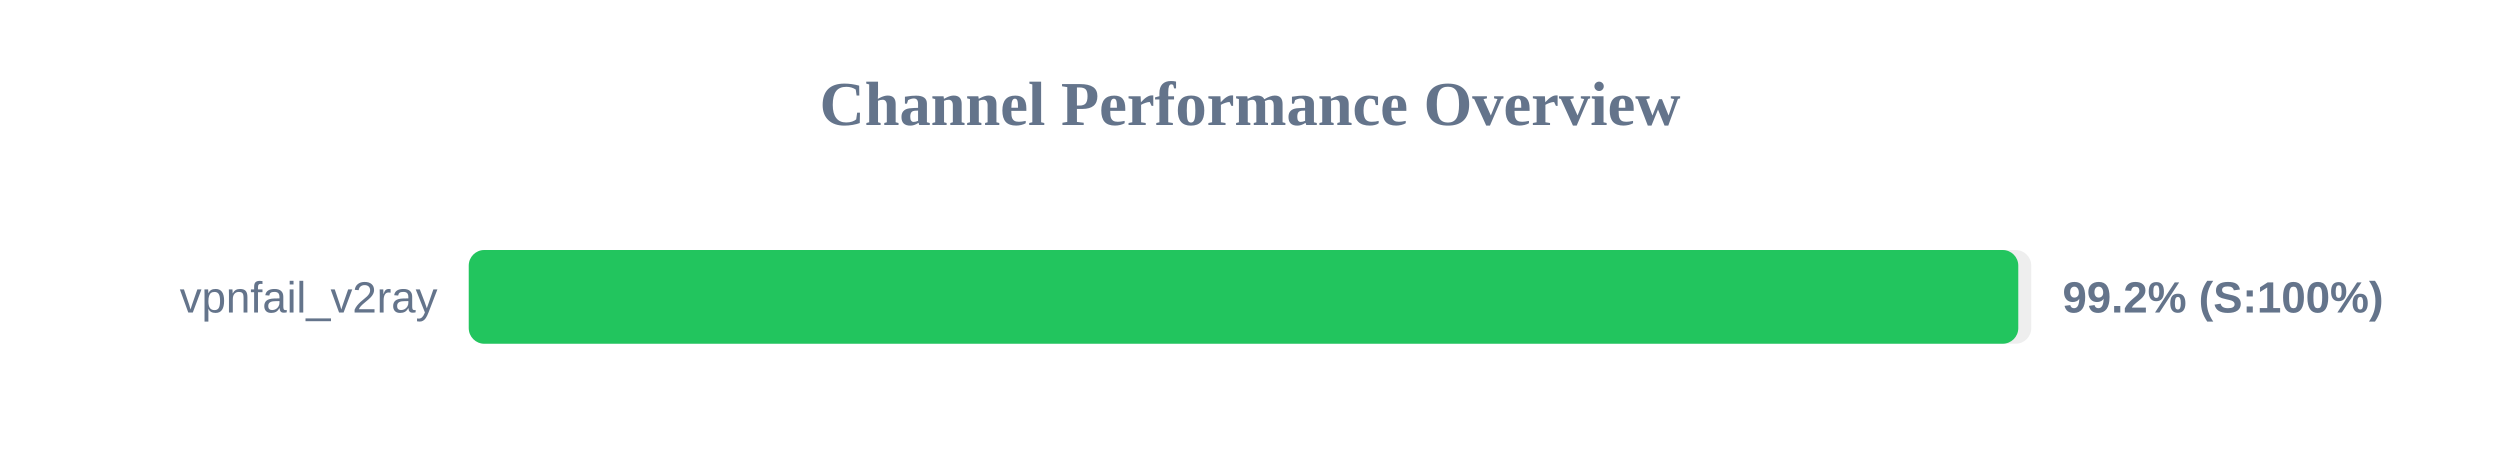
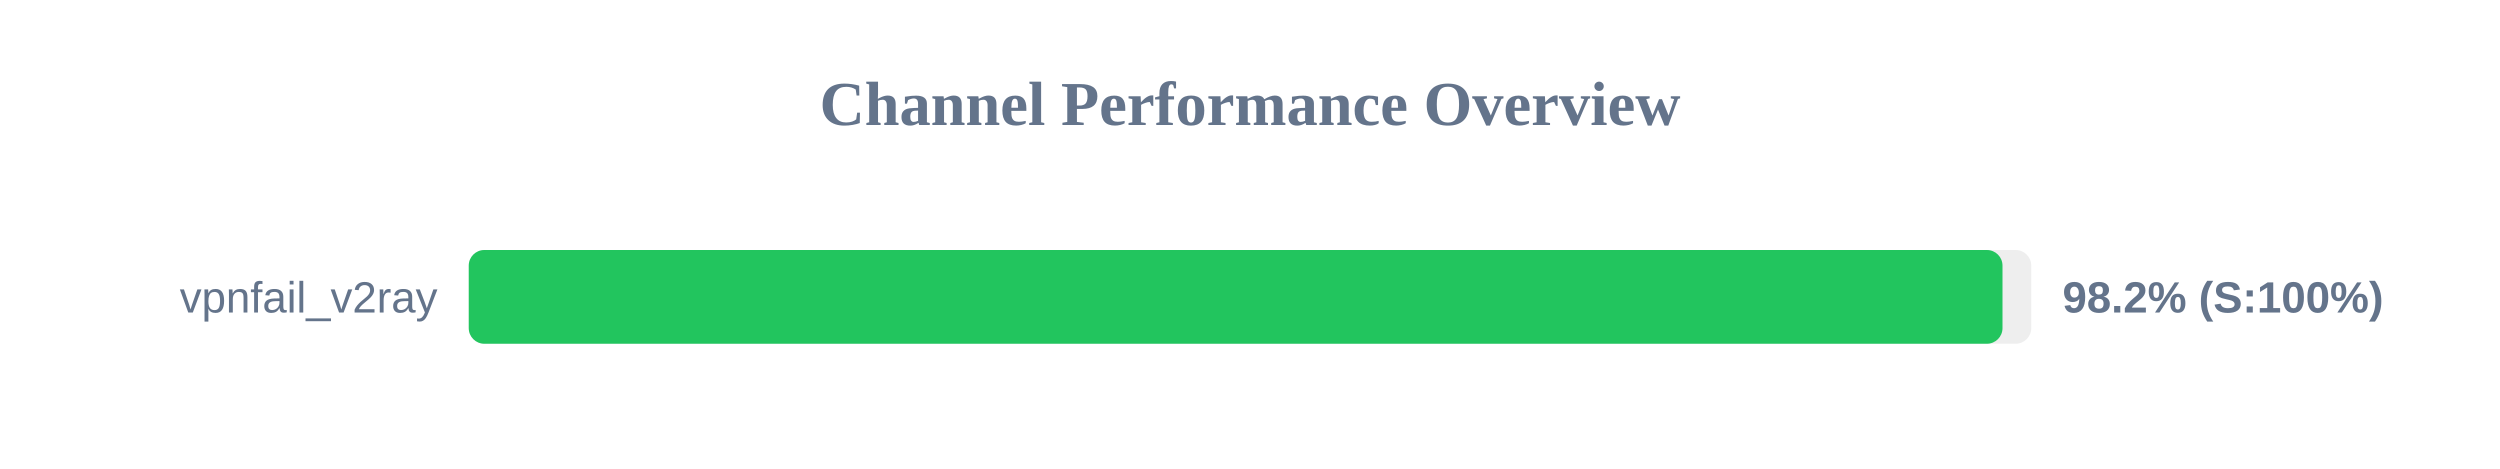
<svg xmlns="http://www.w3.org/2000/svg" width="800" height="150" version="1.1">
  <style>
        .row { font: 14px Arial; fill: #64748b; }
        .score { font: bold 14px Arial; fill: #64748b; }
    </style>
  <text x="400" y="40" text-anchor="middle" font-size="20px" font-weight="bold" fill="#64748b">Channel Performance Overview</text>
  <rect x="150" y="80" width="500" height="30" fill="#eee" rx="5" />
-   <rect x="150" y="80" width="495.85" height="30" fill="#22c55e" rx="5" />
+   <rect x="150" y="80" width="490.8" height="30" fill="#22c55e" rx="5" />
  <text x="140" y="100" text-anchor="end" class="row">vpnfail_v2ray</text>
-   <text x="660" y="100" text-anchor="start" class="score">99.2% (S:100%)</text>
+   <text x="660" y="100" text-anchor="start" class="score">98.2% (S:100%)</text>
</svg>
